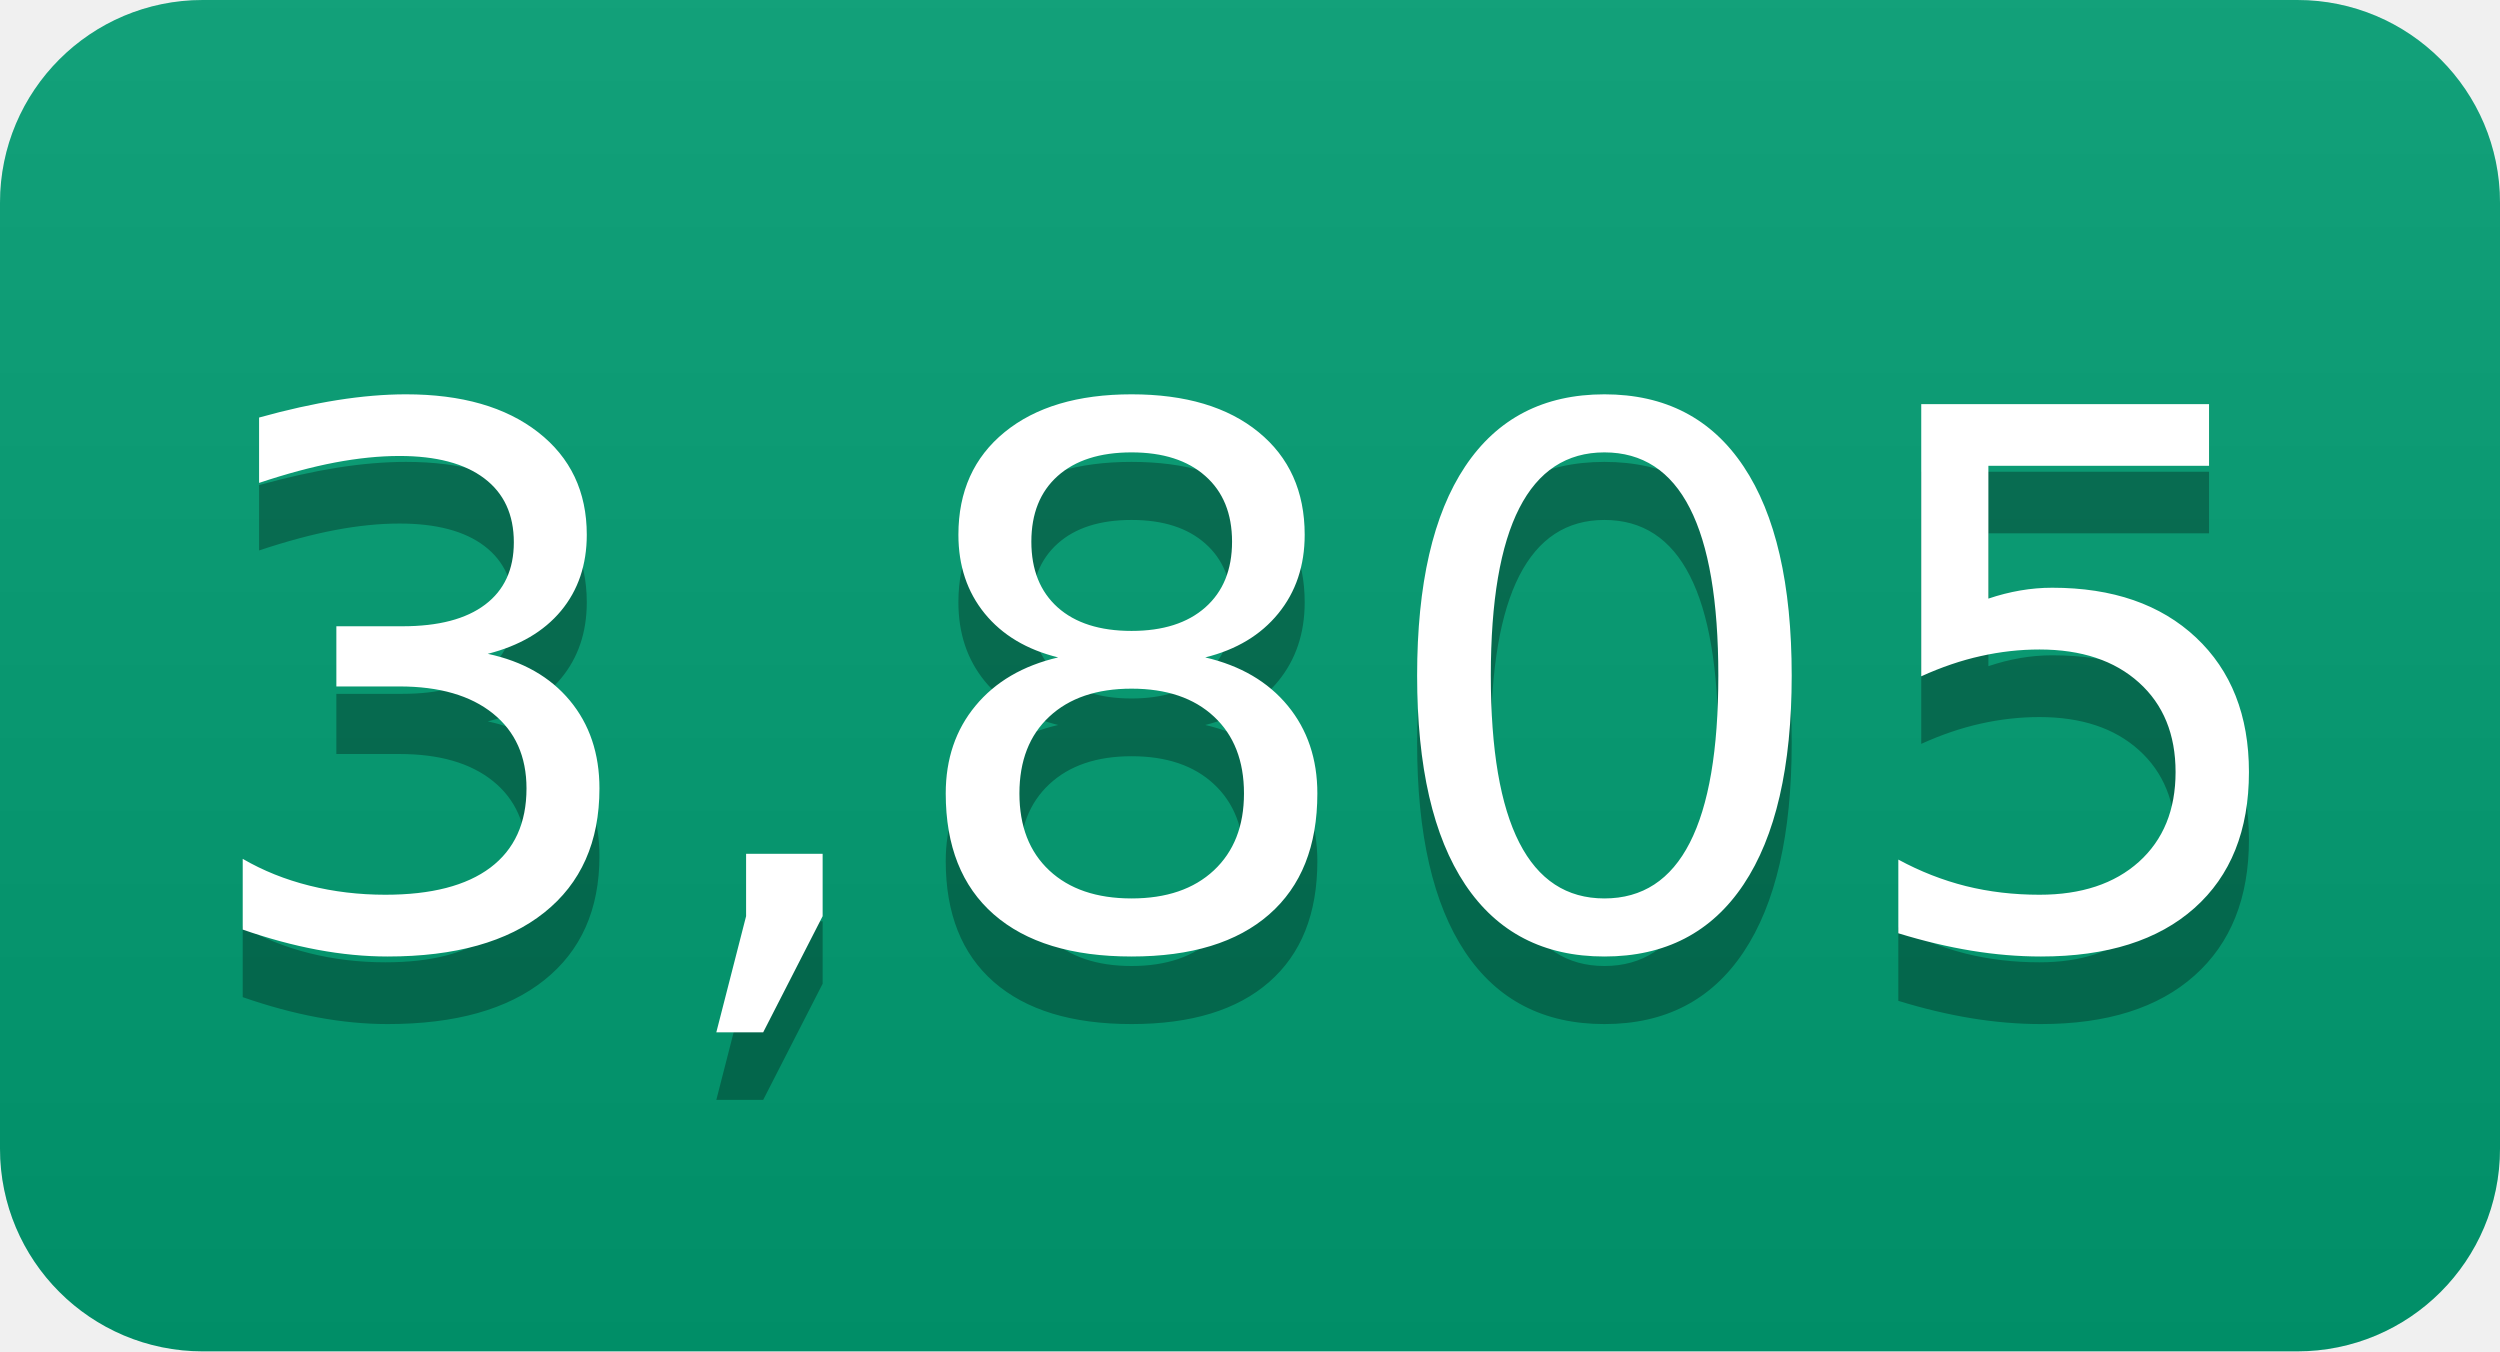
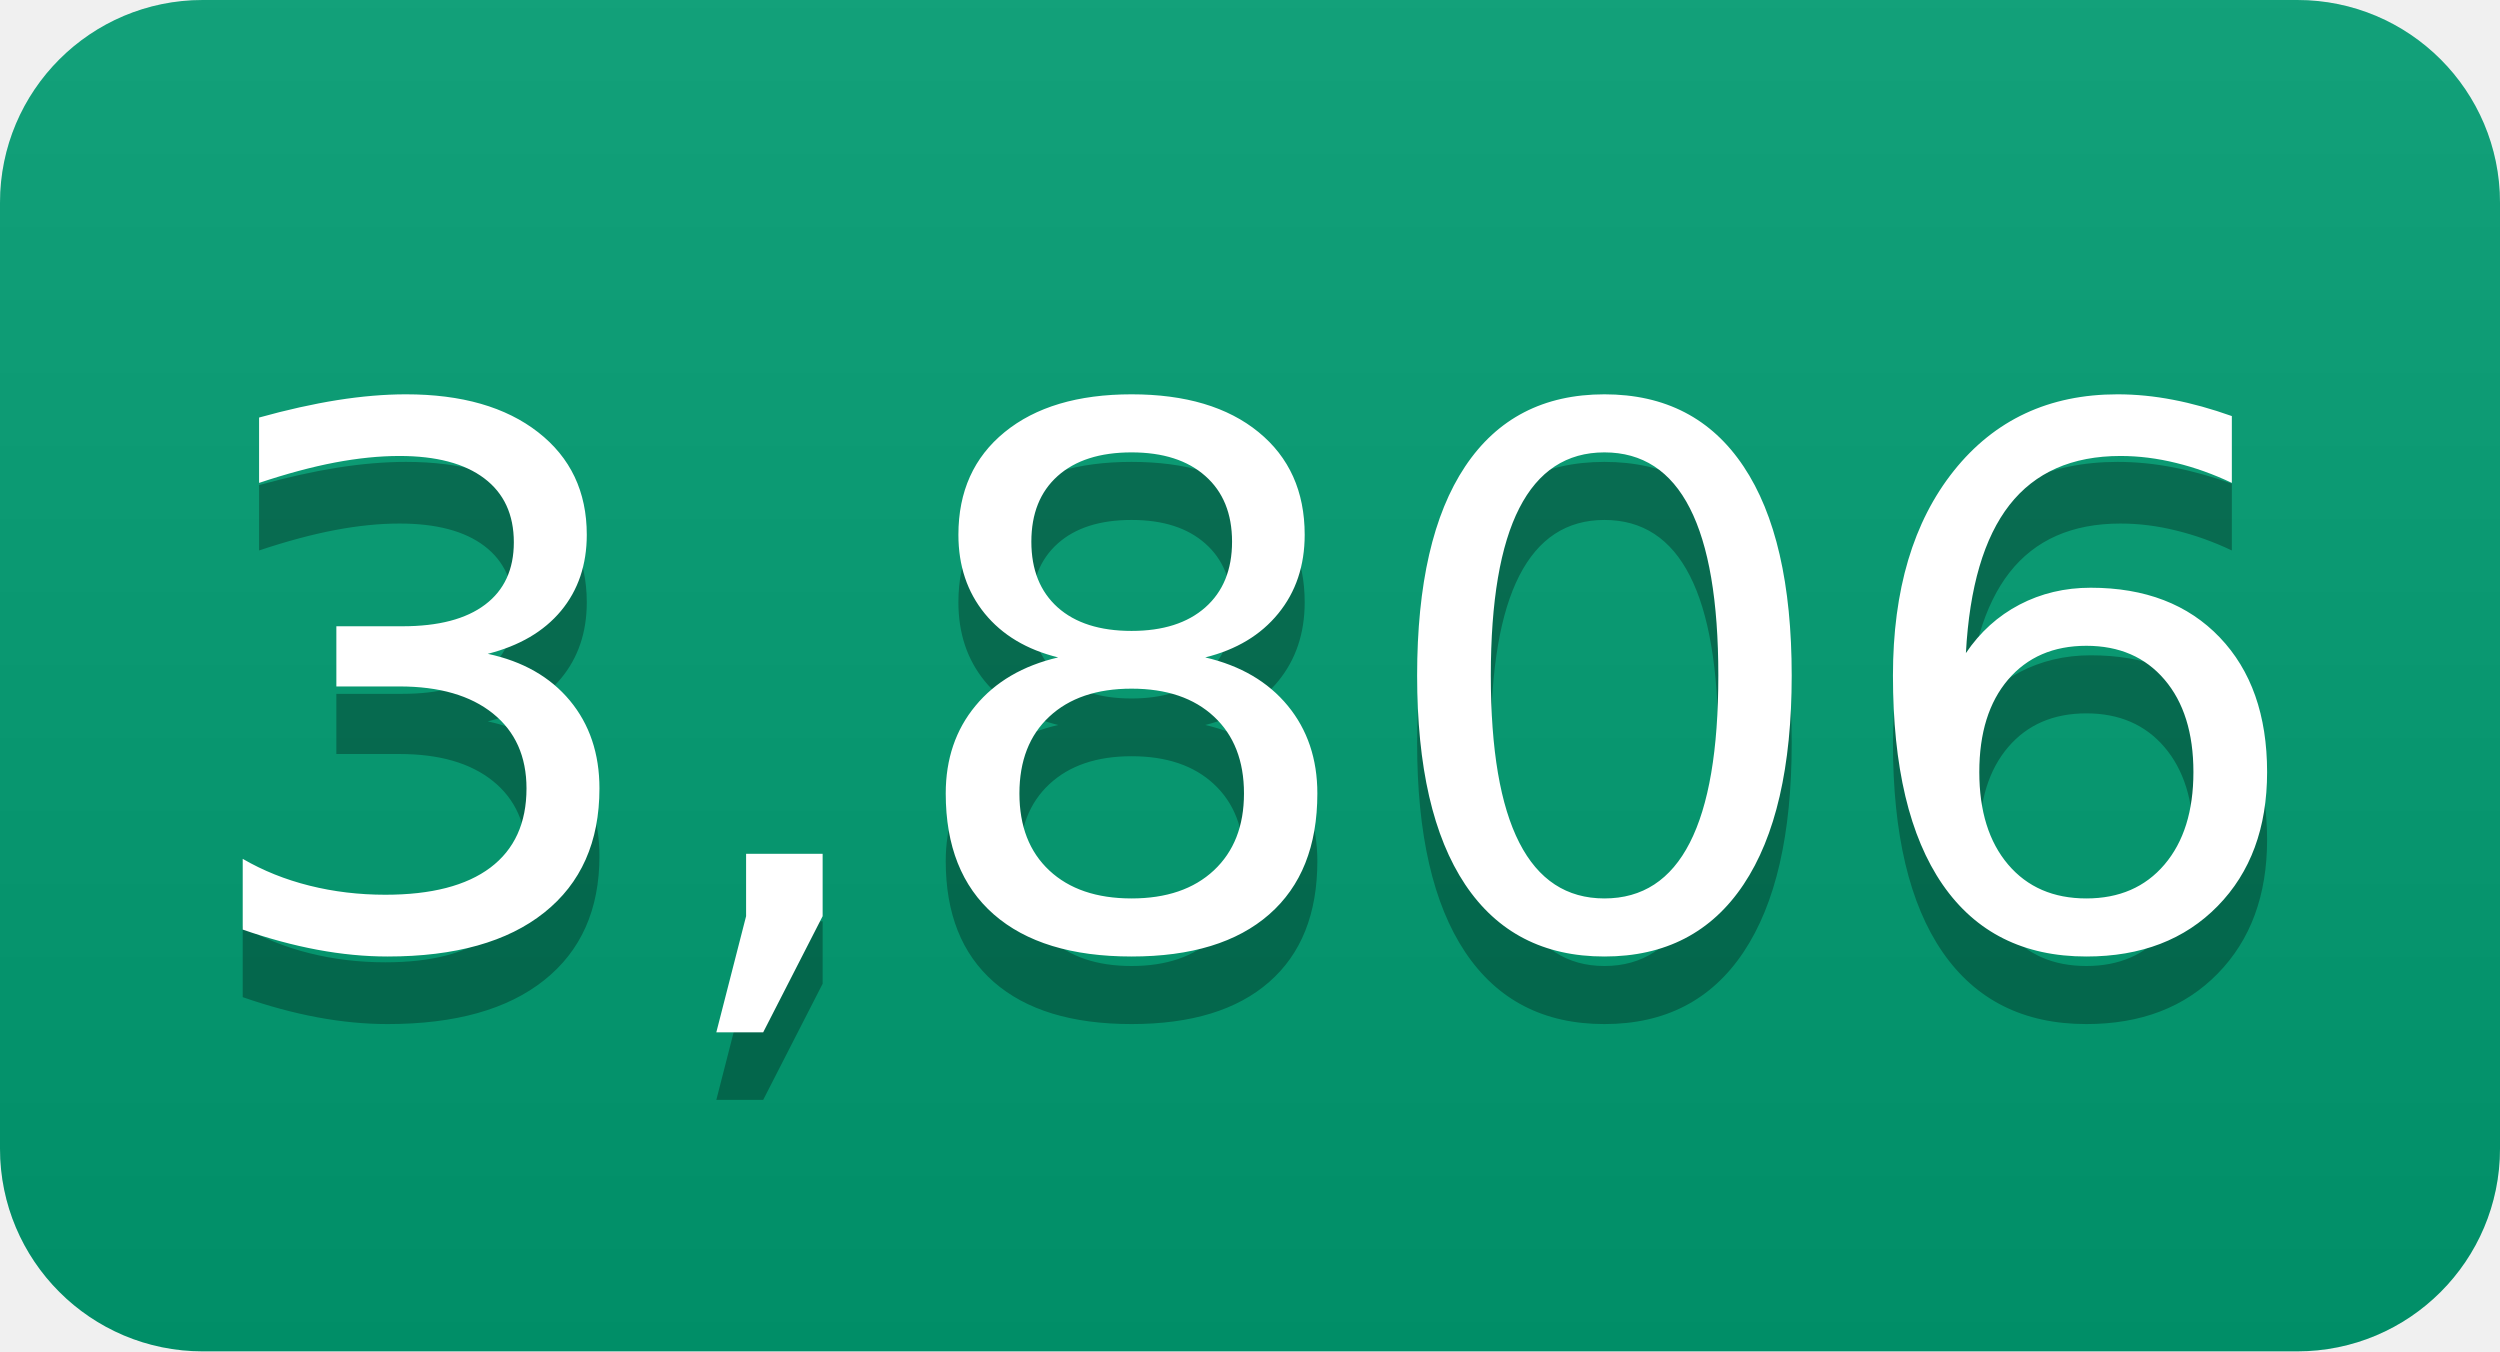
- <svg xmlns="http://www.w3.org/2000/svg" width="37" height="20" role="img" aria-label="3,805">
+ <svg xmlns="http://www.w3.org/2000/svg" width="37" height="20" role="img" aria-label="3,806">
  <linearGradient id="s" x2="0" y2="100%">
    <stop offset="0" stop-color="#bbb" stop-opacity=".1" />
    <stop offset="1" stop-opacity=".1" />
  </linearGradient>
  <clipPath id="r">
    <rect width="37" height="20" rx="3" fill="#fff" />
  </clipPath>
  <g clip-path="url(#r)">
    <rect width="0" height="20" fill="#009e73" />
    <rect x="0" width="37" height="20" fill="#009e73" />
    <rect width="37" height="20" fill="url(#s)" />
  </g>
  <g fill="#fff" text-anchor="middle" font-family="Verdana,Geneva,DejaVu Sans,sans-serif" text-rendering="geometricPrecision" font-size="110">
-     <text aria-hidden="true" x="185" y="150" fill="#010101" fill-opacity=".3" transform="scale(.1)" textLength="270">3,805</text>
-     <text x="185" y="140" transform="scale(.1)" fill="#fff" textLength="270">3,805</text>
+     <text aria-hidden="true" x="185" y="150" fill="#010101" fill-opacity=".3" transform="scale(.1)" textLength="270">3,806</text>
+     <text x="185" y="140" transform="scale(.1)" fill="#fff" textLength="270">3,806</text>
  </g>
</svg>
